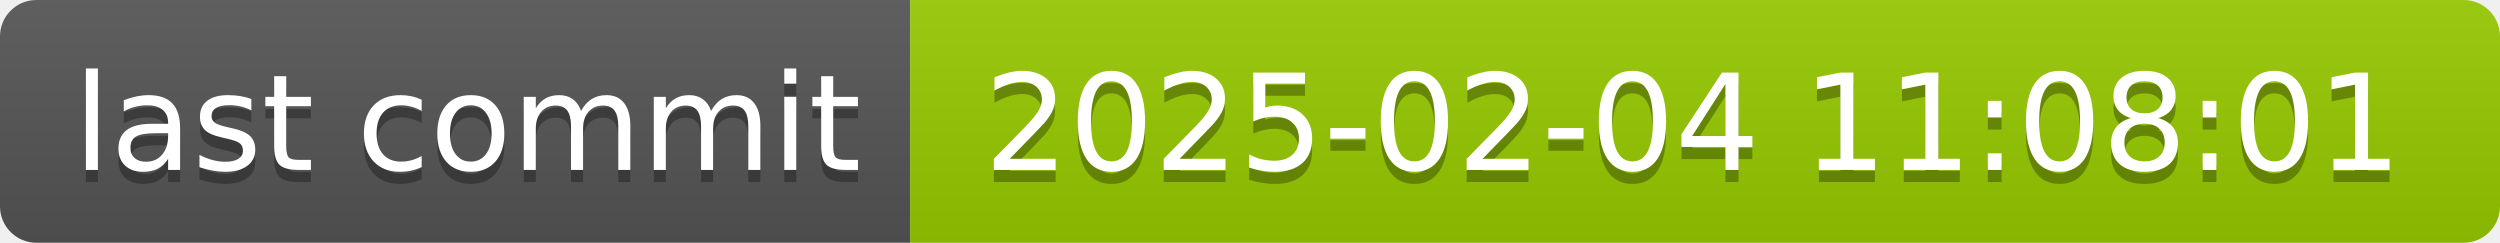
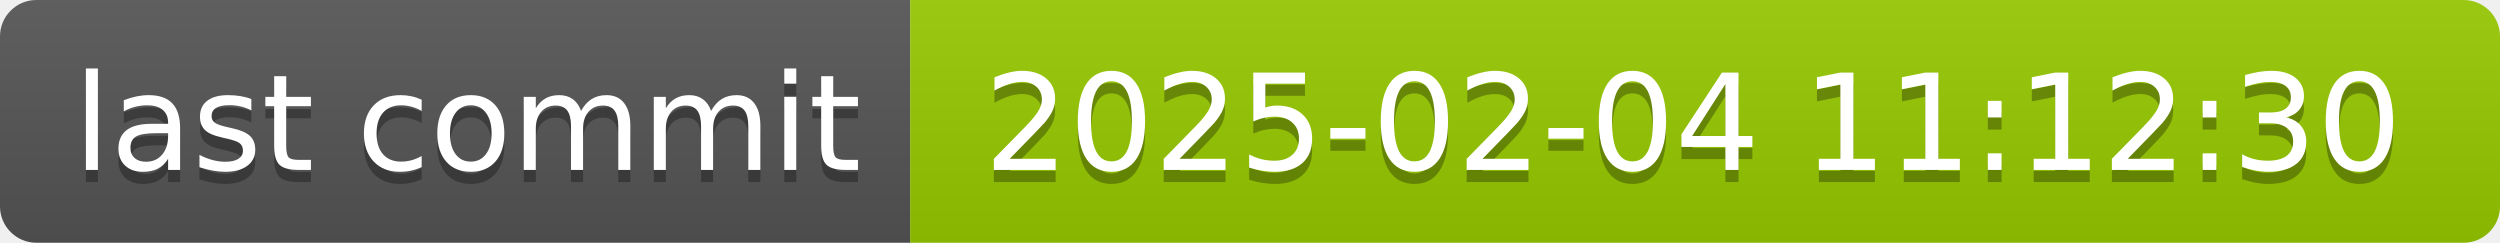
- <svg xmlns="http://www.w3.org/2000/svg" width="206" height="20" role="img" aria-label="last commit: 2025-02-04 11:08:01">
+ <svg xmlns="http://www.w3.org/2000/svg" width="206" height="20" role="img" aria-label="last commit: 2025-02-04 11:12:30">
  <linearGradient id="s" x2="0" y2="100%">
    <stop offset="0" stop-color="#bbb" stop-opacity=".1" />
    <stop offset="1" stop-opacity=".1" />
  </linearGradient>
  <clipPath id="r">
    <rect width="206" height="20" rx="3" fill="#fff" />
  </clipPath>
  <g clip-path="url(#r)">
    <rect width="75" height="20" fill="#555" />
    <rect x="75" width="131" height="20" fill="#97ca00" />
    <rect width="206" height="20" fill="url(#s)" />
  </g>
  <g fill="#fff" text-anchor="middle" font-family="Verdana,Geneva,DejaVu Sans,sans-serif" text-rendering="geometricPrecision" font-size="110">
    <text aria-hidden="true" x="385" y="150" fill="#010101" fill-opacity=".3" transform="scale(.1)" textLength="650">last commit</text>
    <text x="385" y="140" transform="scale(.1)" fill="#fff" textLength="650">last commit</text>
-     <text aria-hidden="true" x="1395" y="150" fill="#010101" fill-opacity=".3" transform="scale(.1)" textLength="1210">2025-02-04 11:08:01</text>
-     <text x="1395" y="140" transform="scale(.1)" fill="#fff" textLength="1210">2025-02-04 11:08:01</text>
+     <text aria-hidden="true" x="1395" y="150" fill="#010101" fill-opacity=".3" transform="scale(.1)" textLength="1210">2025-02-04 11:12:30</text>
+     <text x="1395" y="140" transform="scale(.1)" fill="#fff" textLength="1210">2025-02-04 11:12:30</text>
  </g>
</svg>
